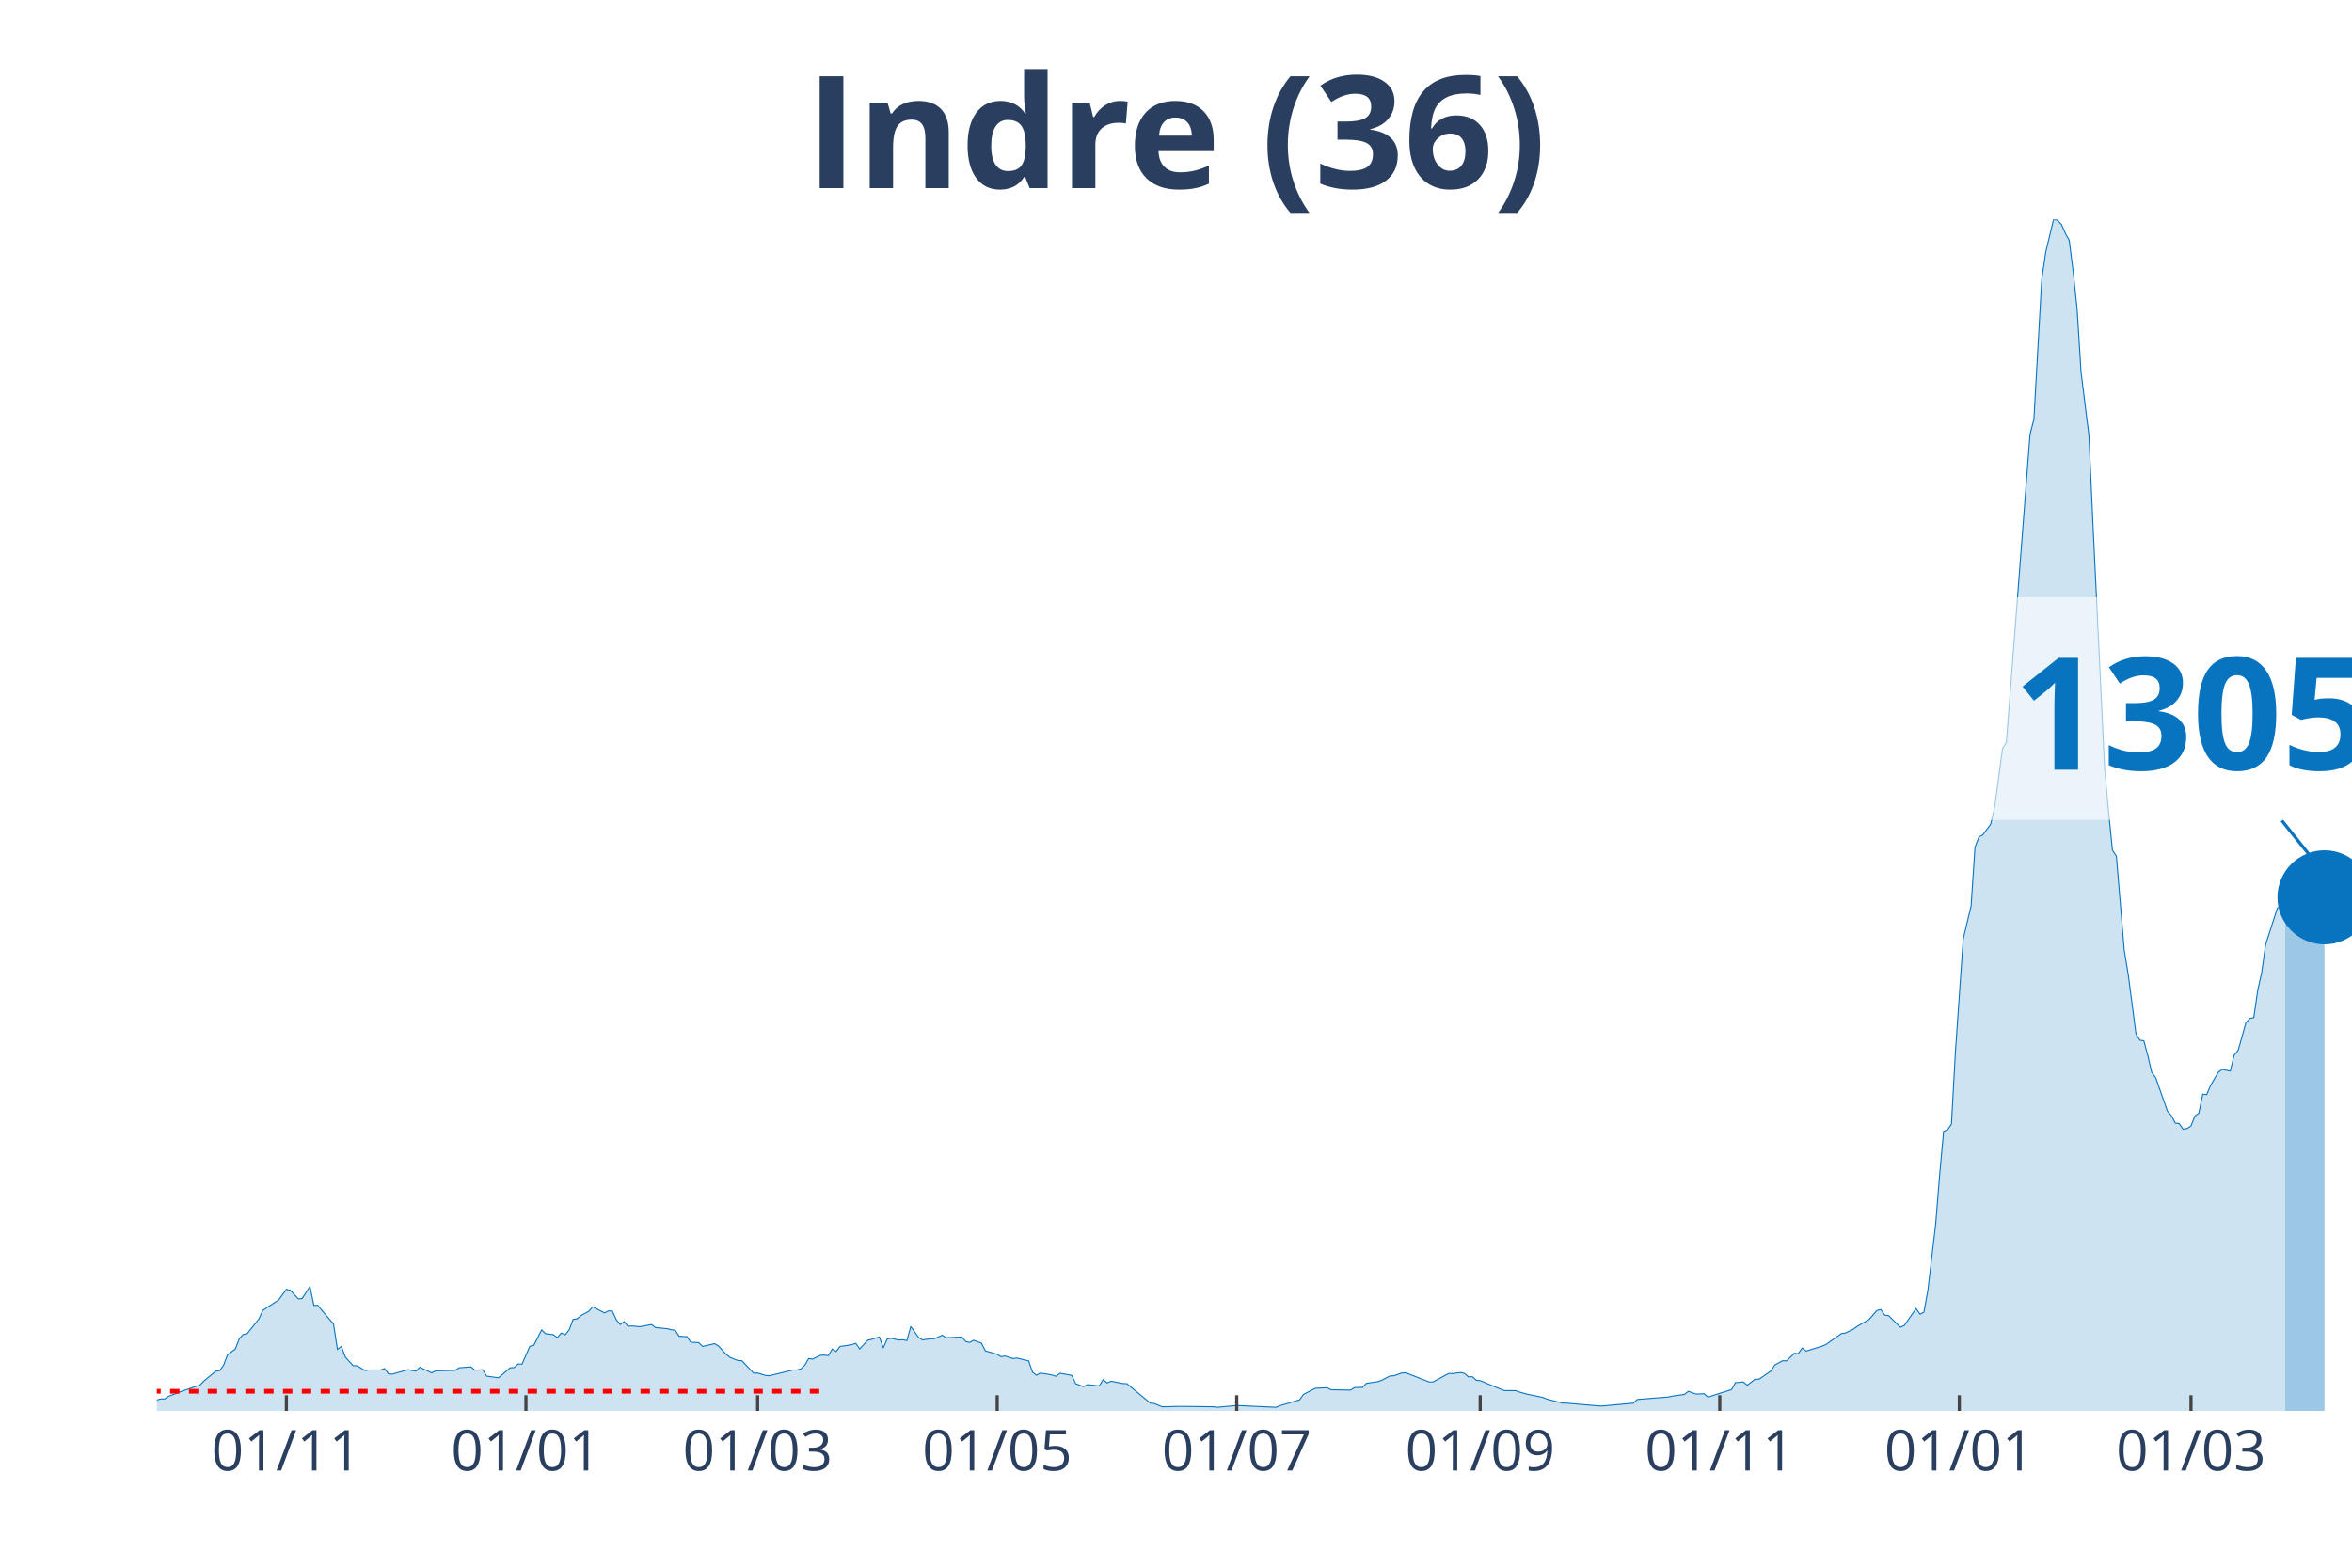
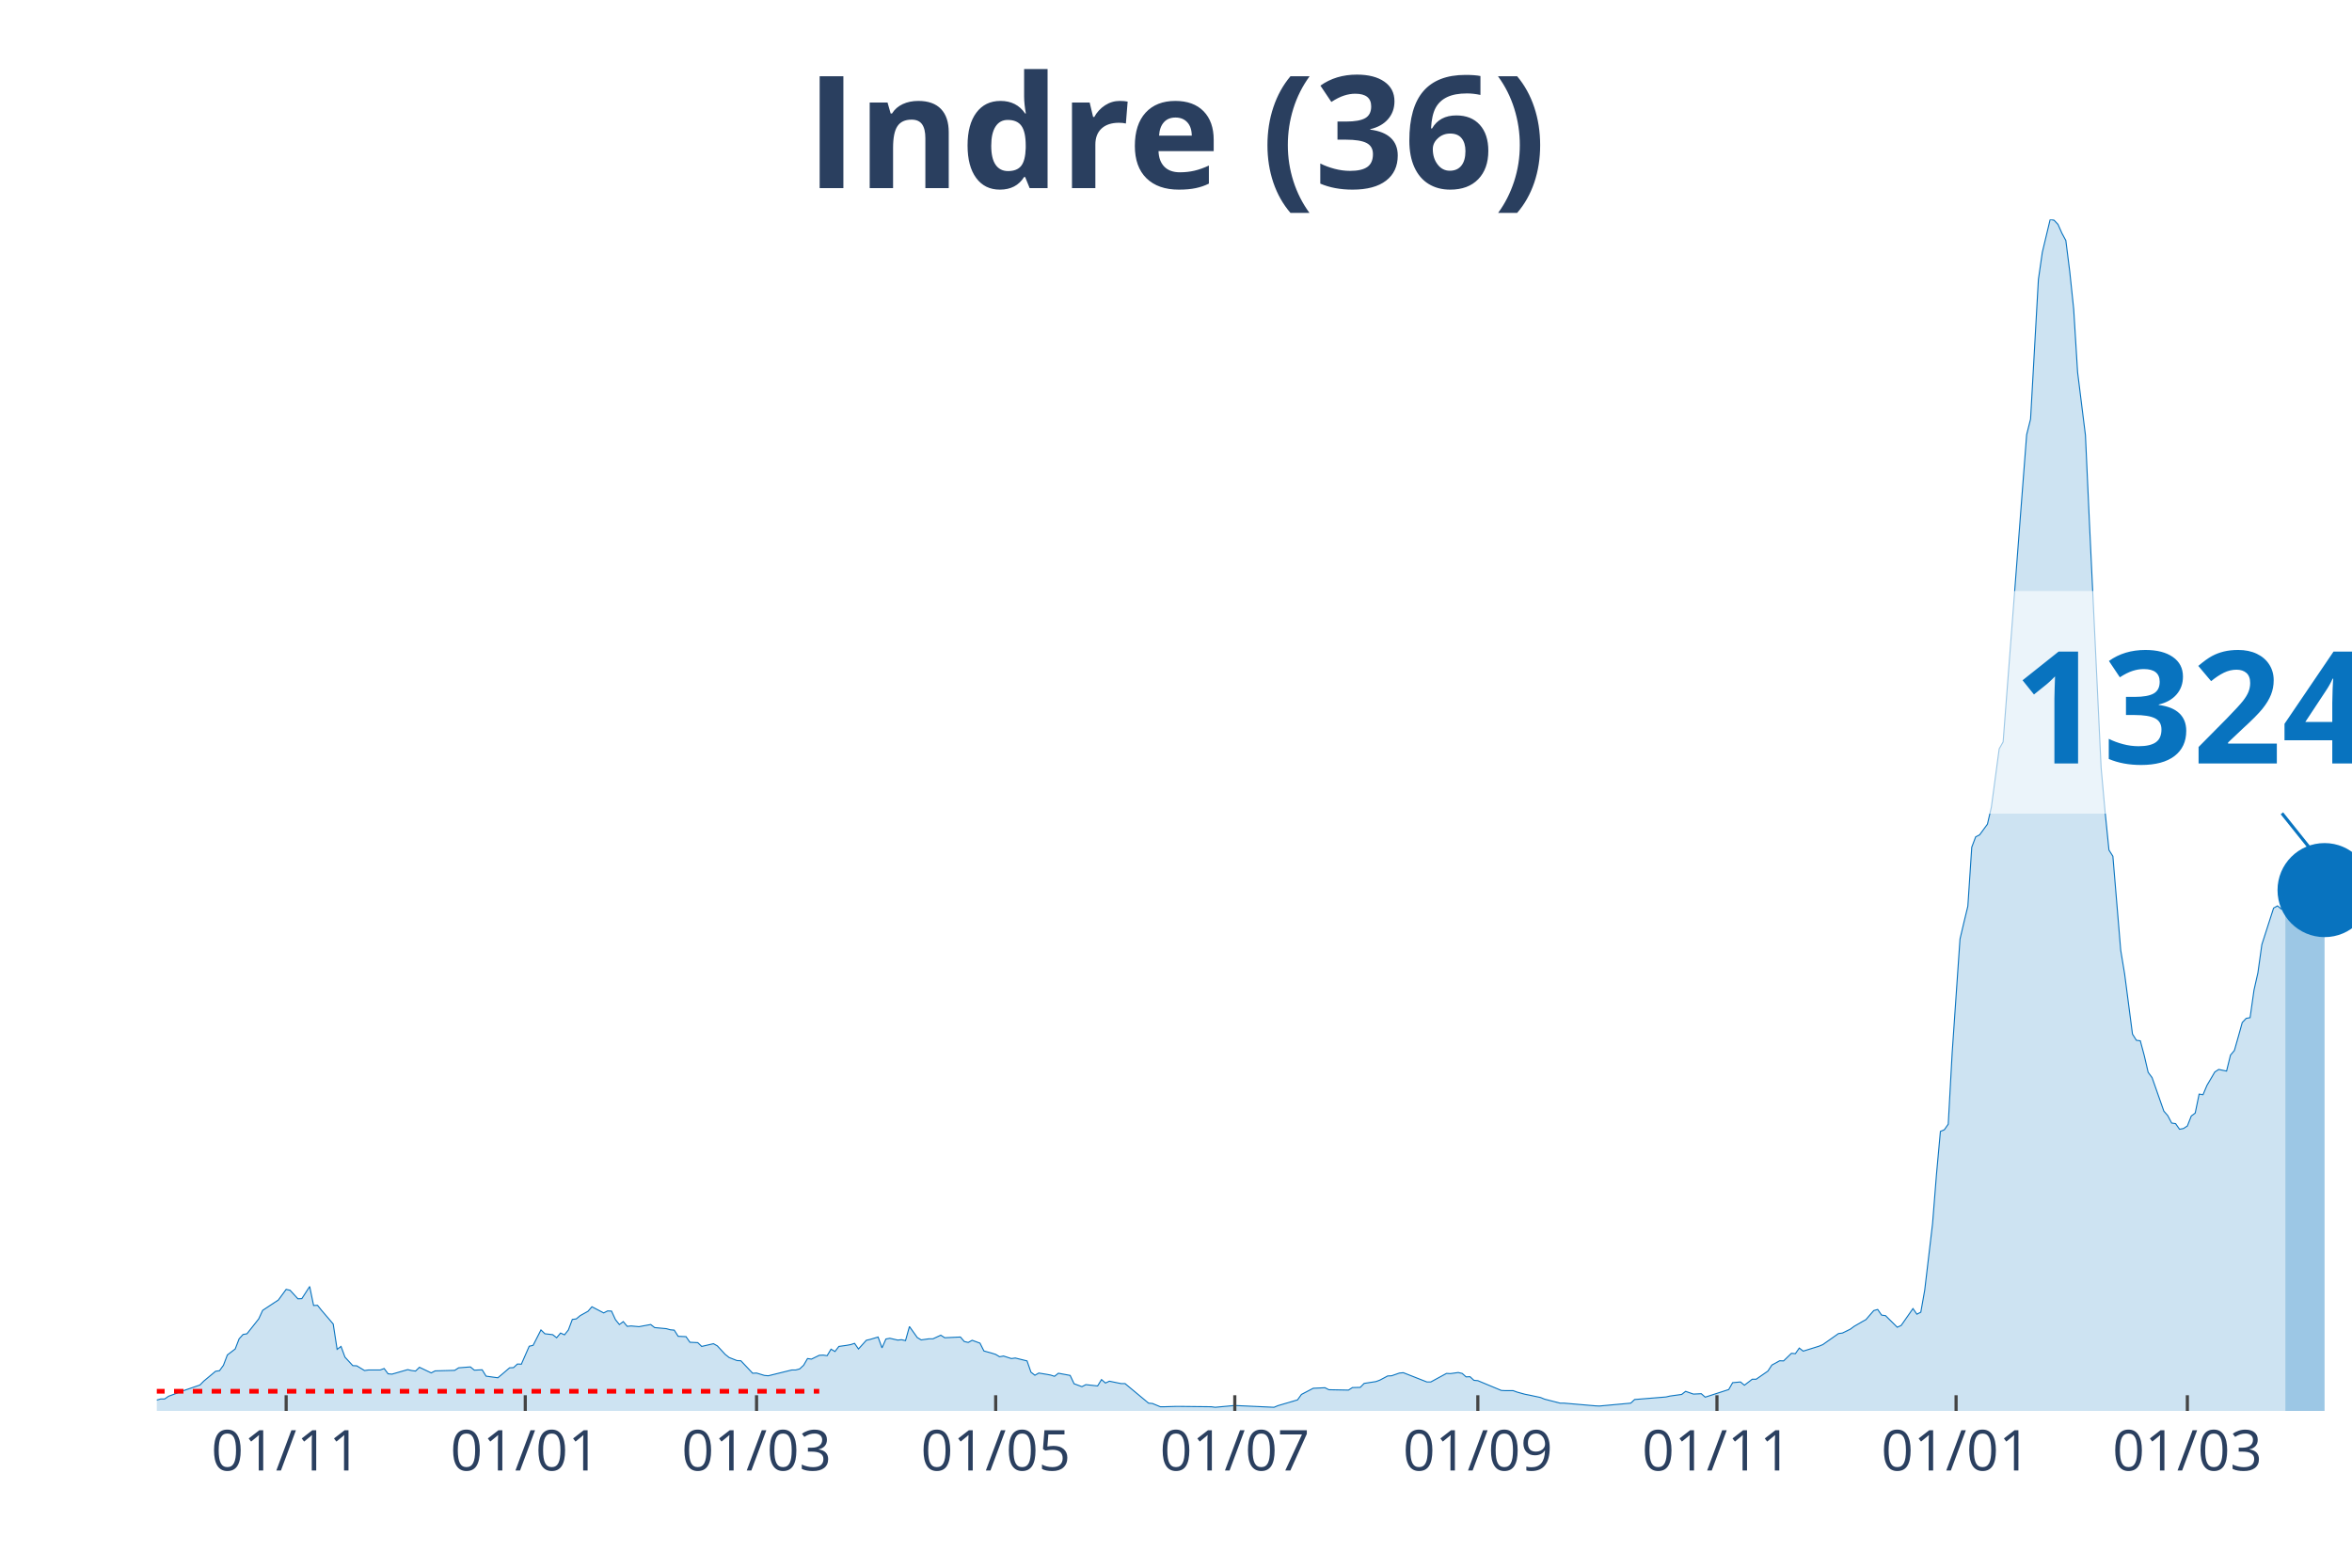
<svg xmlns="http://www.w3.org/2000/svg" class="main-svg" width="1125" height="750" style="" viewBox="0 0 750 500">
  <rect x="0" y="0" width="750" height="500" style="fill: rgb(0, 0, 0); fill-opacity: 0;" />
-   <defs id="defs-1eba60">
+   <defs id="defs-bc631a">
    <g class="clips">
-       <clipPath id="clip1eba60xyplot" class="plotclip">
+       <clipPath id="clipbc631axyplot" class="plotclip">
        <rect width="700" height="380" />
      </clipPath>
-       <clipPath class="axesclip" id="clip1eba60x">
+       <clipPath class="axesclip" id="clipbc631ax">
        <rect x="50" y="0" width="700" height="500" />
      </clipPath>
-       <clipPath class="axesclip" id="clip1eba60y">
+       <clipPath class="axesclip" id="clipbc631ay">
        <rect x="0" y="70" width="750" height="380" />
      </clipPath>
-       <clipPath class="axesclip" id="clip1eba60xy">
+       <clipPath class="axesclip" id="clipbc631axy">
        <rect x="50" y="70" width="700" height="380" />
      </clipPath>
    </g>
    <g class="gradients" />
  </defs>
  <g class="bglayer">
    <rect class="bg" x="50" y="70" width="700" height="380" style="fill: rgb(0, 0, 0); fill-opacity: 0; stroke-width: 0;" />
  </g>
  <g class="layer-below">
    <g class="imagelayer" />
    <g class="shapelayer" />
  </g>
  <g class="cartesianlayer">
    <g class="subplot xy">
      <g class="layer-subplot">
        <g class="shapelayer" />
        <g class="imagelayer" />
      </g>
      <g class="gridlayer">
        <g class="x">
-           <path class="xgrid crisp" transform="translate(91.32,0)" d="M0,70v380" style="stroke: rgb(255, 255, 255); stroke-opacity: 1; stroke-width: 1px;" />
-           <path class="xgrid crisp" transform="translate(167.71,0)" d="M0,70v380" style="stroke: rgb(255, 255, 255); stroke-opacity: 1; stroke-width: 1px;" />
-           <path class="xgrid crisp" transform="translate(241.59,0)" d="M0,70v380" style="stroke: rgb(255, 255, 255); stroke-opacity: 1; stroke-width: 1px;" />
-           <path class="xgrid crisp" transform="translate(317.98,0)" d="M0,70v380" style="stroke: rgb(255, 255, 255); stroke-opacity: 1; stroke-width: 1px;" />
-           <path class="xgrid crisp" transform="translate(394.36,0)" d="M0,70v380" style="stroke: rgb(255, 255, 255); stroke-opacity: 1; stroke-width: 1px;" />
-           <path class="xgrid crisp" transform="translate(472,0)" d="M0,70v380" style="stroke: rgb(255, 255, 255); stroke-opacity: 1; stroke-width: 1px;" />
-           <path class="xgrid crisp" transform="translate(548.39,0)" d="M0,70v380" style="stroke: rgb(255, 255, 255); stroke-opacity: 1; stroke-width: 1px;" />
-           <path class="xgrid crisp" transform="translate(624.78,0)" d="M0,70v380" style="stroke: rgb(255, 255, 255); stroke-opacity: 1; stroke-width: 1px;" />
-           <path class="xgrid crisp" transform="translate(698.66,0)" d="M0,70v380" style="stroke: rgb(255, 255, 255); stroke-opacity: 1; stroke-width: 1px;" />
+           <path class="xgrid crisp" transform="translate(91.25,0)" d="M0,70v380" style="stroke: rgb(255, 255, 255); stroke-opacity: 1; stroke-width: 1px;" />
+           <path class="xgrid crisp" transform="translate(167.5,0)" d="M0,70v380" style="stroke: rgb(255, 255, 255); stroke-opacity: 1; stroke-width: 1px;" />
+           <path class="xgrid crisp" transform="translate(241.25,0)" d="M0,70v380" style="stroke: rgb(255, 255, 255); stroke-opacity: 1; stroke-width: 1px;" />
+           <path class="xgrid crisp" transform="translate(317.5,0)" d="M0,70v380" style="stroke: rgb(255, 255, 255); stroke-opacity: 1; stroke-width: 1px;" />
+           <path class="xgrid crisp" transform="translate(393.75,0)" d="M0,70v380" style="stroke: rgb(255, 255, 255); stroke-opacity: 1; stroke-width: 1px;" />
+           <path class="xgrid crisp" transform="translate(471.25,0)" d="M0,70v380" style="stroke: rgb(255, 255, 255); stroke-opacity: 1; stroke-width: 1px;" />
+           <path class="xgrid crisp" transform="translate(547.5,0)" d="M0,70v380" style="stroke: rgb(255, 255, 255); stroke-opacity: 1; stroke-width: 1px;" />
+           <path class="xgrid crisp" transform="translate(623.75,0)" d="M0,70v380" style="stroke: rgb(255, 255, 255); stroke-opacity: 1; stroke-width: 1px;" />
+           <path class="xgrid crisp" transform="translate(697.5,0)" d="M0,70v380" style="stroke: rgb(255, 255, 255); stroke-opacity: 1; stroke-width: 1px;" />
        </g>
        <g class="y" />
      </g>
      <g class="zerolinelayer" />
      <path class="xlines-below" />
      <path class="ylines-below" />
      <g class="overlines-below" />
      <g class="xaxislayer-below" />
      <g class="yaxislayer-below" />
      <g class="overaxes-below" />
-       <g class="plot" transform="translate(50, 70)" clip-path="url('#clip1eba60xyplot')">
+       <g class="plot" transform="translate(50, 70)" clip-path="url('#clipbc631axyplot')">
        <g class="scatterlayer mlayer">
-           <g class="trace scatter trace8d35d1" style="stroke-miterlimit: 2;">
+           <g class="trace scatter trace8ea0b1" style="stroke-miterlimit: 2;">
            <g class="fills">
              <g>
-                 <path class="js-fill" d="M678.71,380L-170.3,380L-170.3,379.36L-123.97,379.77L-122.72,379.71L-85.15,379.94L-83.9,379.77L-51.34,379.42L-50.09,379.42L-41.32,376.71L-40.07,376.82L-33.81,377.92L-32.56,377.92L-26.3,377.86L-25.04,377.69L-20.04,376.3L-18.78,375.55L-16.28,375.09L-15.03,375.2L-13.77,374.68L-12.52,375.67L-3.76,376.65L-2.5,376.53L0,376.53L1.25,376.19L2.5,376.19L3.76,375.32L6.26,374.4L7.51,373.88L13.77,371.74L15.03,370.47L18.78,367.35L20.04,367.17L21.29,365.44L22.54,362.15L25.04,360.24L26.3,357L27.55,355.62L28.8,355.39L32.56,350.65L33.81,347.93L37.57,345.45L38.82,344.64L41.32,341.23L42.58,341.52L45.08,344.24L46.33,344.18L48.84,340.31L50.09,346.37L51.34,346.32L52.59,347.88L56.35,352.27L57.6,360.36L58.86,359.43L60.11,362.84L62.61,365.56L63.86,365.61L66.37,367.12L67.62,366.94L71.38,366.94L72.63,366.48L73.88,368.16L75.13,368.27L80.14,366.83L81.4,367.12L82.65,367.29L83.9,366.08L87.66,367.87L88.91,367.23L95.17,367.06L96.42,366.25L100.18,365.96L101.43,367L103.94,366.88L105.19,368.91L108.94,369.43L110.2,368.39L112.7,366.25L113.95,366.19L115.21,365.04L116.46,365.09L118.96,359.37L120.21,359.08L122.72,354.17L123.97,355.39L126.48,355.68L127.73,356.66L128.98,355.16L130.23,355.73L131.48,354.17L132.74,350.82L133.99,350.65L135.24,349.61L137.75,348.22L139,346.78L142.75,348.74L144.01,348.11L145.26,348.16L146.51,350.88L147.76,352.44L149.02,351.52L150.27,353.02L151.52,352.9L154.03,353.13L155.28,352.9L157.78,352.44L159.03,353.42L162.79,353.77L164.04,354.12L165.3,354.23L166.55,356.2L169.05,356.31L170.3,358.1L172.81,358.22L174.06,359.43L177.82,358.56L179.07,359.26L181.57,361.97L182.83,362.96L185.33,363.94L186.58,364L190.34,367.98L191.59,367.92L194.1,368.68L195.35,368.79L202.86,366.94L204.11,366.94L205.37,366.6L206.62,365.44L207.87,363.3L209.12,363.48L211.63,362.26L212.88,362.2L214.13,362.38L215.38,360.3L216.64,361.05L217.89,359.43L220.39,359.08L221.65,358.85L222.9,358.45L224.15,360.24L226.65,357.47L227.91,357.18L230.41,356.43L231.66,359.89L232.92,357.06L234.17,356.83L236.67,357.41L237.92,357.29L239.18,357.58L240.43,353.08L242.93,356.6L244.19,357.35L246.69,357L247.94,357L250.45,355.85L251.7,356.66L256.71,356.43L257.96,357.87L259.21,358.16L260.47,357.47L262.97,358.39L264.22,360.88L266.73,361.57L267.98,361.97L269.23,362.72L270.48,362.49L272.99,363.3L274.24,363.13L278,364.05L279.25,367.64L280.5,368.62L281.75,367.92L284.26,368.33L285.51,368.56L286.76,368.96L288.01,367.98L291.77,368.68L293.02,371.33L295.53,372.26L296.78,371.62L300.54,372.03L301.79,370L303.04,371.1L304.29,370.52L308.05,371.28L309.3,371.28L316.82,377.52L318.07,377.63L320.57,378.67L321.82,378.67L325.58,378.56L326.83,378.56L336.85,378.67L338.1,378.84L343.11,378.38L344.36,378.27L356.89,378.84L358.14,378.32L364.4,376.48L365.65,374.74L369.41,372.78L370.66,372.72L373.17,372.6L374.42,373.24L380.68,373.36L381.93,372.55L384.44,372.49L385.69,371.22L389.45,370.64L390.7,370.18L393.2,368.85L394.45,368.79L396.96,367.92L398.21,367.81L405.72,370.76L406.98,370.76L411.99,368.04L413.24,368.1L415.74,367.75L416.99,368.04L418.25,369.14L419.5,369.08L420.75,370.24L422,370.35L429.52,373.47L430.77,373.53L433.27,373.53L434.53,373.99L437.03,374.68L438.28,374.92L442.04,375.72L443.29,376.24L448.3,377.52L449.55,377.52L459.57,378.38L460.82,378.44L470.84,377.52L472.09,376.36L482.11,375.55L483.36,375.26L487.12,374.74L488.37,373.76L490.88,374.63L492.13,374.57L493.38,374.51L494.63,375.61L502.15,373.18L503.4,370.99L505.9,370.76L507.16,371.8L509.66,369.89L510.91,369.89L514.67,367.29L515.92,365.38L518.43,364L519.68,364.05L522.18,361.63L523.43,361.74L524.69,359.95L525.94,360.93L530.95,359.37L532.2,358.85L537.21,355.33L538.46,355.16L540.97,353.94L542.22,353.02L544.72,351.57L545.97,350.88L548.48,347.99L549.73,347.64L550.98,349.44L552.24,349.61L555.99,353.31L557.25,352.73L561,347.36L562.25,349.15L563.51,348.51L564.76,341.46L567.26,320.26L568.52,304.54L569.77,290.85L571.02,290.33L572.27,288.54L573.52,265.83L576.03,229.49L577.28,224.18L578.53,219.03L579.79,200.2L581.04,196.9L582.29,196.27L584.79,192.86L586.05,187.43L588.55,168.82L589.8,166.63L597.32,68.64L598.57,63.67L601.07,19.12L602.33,10.46L604.83,0L606.08,0.23L607.33,1.56L608.59,4.39L609.84,6.7L611.09,16.64L612.34,28.54L613.6,48.71L616.1,68.81L617.35,96.14L621.11,174.89L622.36,188.7L623.61,201.12L624.87,203.09L627.37,233.07L628.62,240.64L631.13,259.82L632.38,261.79L633.63,261.96L634.88,266.64L636.14,272.01L637.39,273.69L641.14,284.38L642.4,285.82L643.65,288.19L644.9,288.37L646.15,290.16L647.41,289.93L648.66,289.12L649.91,285.94L651.16,285.01L652.42,278.95L653.67,279.12L654.92,276.17L657.42,271.9L658.68,271.09L661.18,271.61L662.43,266.53L663.69,265.02L664.94,260.63L666.19,256.13L667.44,254.8L668.69,254.57L669.95,245.78L671.2,240.24L672.45,231.28L676.21,219.61L677.46,218.92L678.71,219.96" style="fill: rgb(8, 115, 191); fill-opacity: 0.2; stroke-width: 0;" />
+                 <path class="js-fill" d="M678.75,380L-170,380L-170,379.36L-123.75,379.77L-122.5,379.71L-85,379.94L-83.75,379.77L-51.25,379.42L-50,379.42L-41.25,376.71L-40,376.82L-33.75,377.92L-32.5,377.92L-26.25,377.86L-25,377.69L-20,376.3L-18.75,375.55L-16.25,375.09L-15,375.2L-13.75,374.68L-12.5,375.67L-3.75,376.65L-2.5,376.53L0,376.53L1.25,376.19L2.5,376.19L3.75,375.32L6.25,374.4L7.5,373.88L13.75,371.74L15,370.47L18.75,367.35L20,367.17L21.25,365.44L22.5,362.15L25,360.24L26.25,357L27.5,355.62L28.75,355.39L32.5,350.65L33.75,347.93L37.5,345.45L38.75,344.64L41.25,341.23L42.5,341.52L45,344.24L46.25,344.18L48.75,340.31L50,346.37L51.25,346.32L52.5,347.88L56.25,352.27L57.5,360.36L58.75,359.43L60,362.84L62.5,365.56L63.75,365.61L66.25,367.12L67.5,366.94L71.25,366.94L72.5,366.48L73.75,368.16L75,368.27L80,366.83L81.25,367.12L82.5,367.29L83.75,366.08L87.5,367.87L88.75,367.23L95,367.06L96.25,366.25L100,365.96L101.25,367L103.75,366.88L105,368.91L108.75,369.43L110,368.39L112.5,366.25L113.75,366.19L115,365.04L116.25,365.09L118.75,359.37L120,359.08L122.5,354.17L123.75,355.39L126.25,355.68L127.5,356.66L128.75,355.16L130,355.73L131.25,354.17L132.5,350.82L133.75,350.65L135,349.61L137.5,348.22L138.75,346.78L142.5,348.74L143.75,348.11L145,348.16L146.25,350.88L147.5,352.44L148.75,351.52L150,353.02L151.25,352.9L153.75,353.13L155,352.9L157.5,352.44L158.75,353.42L162.5,353.77L163.75,354.12L165,354.23L166.25,356.2L168.75,356.31L170,358.1L172.5,358.22L173.75,359.43L177.5,358.56L178.75,359.26L181.25,361.97L182.5,362.96L185,363.94L186.25,364L190,367.98L191.25,367.92L193.75,368.68L195,368.79L202.5,366.94L203.75,366.94L205,366.6L206.25,365.44L207.5,363.3L208.75,363.48L211.25,362.26L212.5,362.2L213.75,362.38L215,360.3L216.25,361.05L217.5,359.43L220,359.08L221.25,358.85L222.5,358.45L223.75,360.24L226.25,357.47L227.5,357.18L230,356.43L231.25,359.89L232.5,357.06L233.75,356.83L236.25,357.41L237.5,357.29L238.75,357.58L240,353.08L242.5,356.6L243.75,357.35L246.25,357L247.5,357L250,355.85L251.25,356.66L256.25,356.43L257.5,357.87L258.75,358.16L260,357.47L262.5,358.39L263.75,360.88L266.25,361.57L267.5,361.97L268.75,362.72L270,362.49L272.5,363.3L273.75,363.13L277.5,364.05L278.75,367.64L280,368.62L281.25,367.92L283.75,368.33L285,368.56L286.25,368.96L287.5,367.98L291.25,368.68L292.5,371.33L295,372.26L296.25,371.62L300,372.03L301.25,370L302.5,371.1L303.75,370.52L307.5,371.28L308.75,371.28L316.25,377.52L317.5,377.63L320,378.67L321.25,378.67L325,378.56L326.25,378.56L336.25,378.67L337.5,378.84L342.5,378.38L343.75,378.27L356.25,378.84L357.5,378.32L363.75,376.48L365,374.74L368.75,372.78L370,372.72L372.5,372.6L373.75,373.24L380,373.36L381.25,372.55L383.75,372.49L385,371.22L388.75,370.64L390,370.18L392.5,368.85L393.75,368.79L396.25,367.92L397.5,367.81L405,370.76L406.25,370.76L411.25,368.04L412.5,368.1L415,367.75L416.25,368.04L417.5,369.14L418.75,369.08L420,370.24L421.25,370.35L428.75,373.47L430,373.53L432.5,373.53L433.75,373.99L436.25,374.68L437.5,374.92L441.25,375.72L442.5,376.24L447.5,377.52L448.75,377.52L458.75,378.38L460,378.44L470,377.52L471.25,376.36L481.25,375.55L482.5,375.26L486.25,374.74L487.5,373.76L490,374.63L491.25,374.57L492.5,374.51L493.75,375.61L501.25,373.18L502.5,370.99L505,370.76L506.25,371.8L508.75,369.89L510,369.89L513.75,367.29L515,365.38L517.5,364L518.75,364.05L521.25,361.63L522.5,361.74L523.75,359.95L525,360.93L530,359.37L531.25,358.85L536.25,355.33L537.5,355.16L540,353.94L541.25,353.02L543.75,351.57L545,350.88L547.5,347.99L548.75,347.64L550,349.44L551.25,349.61L555,353.31L556.25,352.73L560,347.36L561.25,349.15L562.5,348.51L563.75,341.46L566.25,320.26L567.5,304.54L568.75,290.85L570,290.33L571.25,288.54L572.5,265.83L575,229.49L576.25,224.18L577.5,219.03L578.75,200.2L580,196.9L581.25,196.27L583.75,192.86L585,187.43L587.5,168.82L588.75,166.63L596.25,68.64L597.5,63.67L600,19.12L601.25,10.46L603.75,0L605,0.23L606.25,1.56L607.5,4.39L608.75,6.7L610,16.64L611.25,28.54L612.5,48.71L615,68.81L616.25,96.14L620,174.89L621.25,188.7L622.5,201.12L623.75,203.09L626.25,233.07L627.5,240.64L630,259.82L631.25,261.79L632.5,261.96L633.75,266.64L635,272.01L636.25,273.69L640,284.38L641.25,285.82L642.5,288.19L643.75,288.37L645,290.16L646.25,289.93L647.5,289.12L648.75,285.94L650,285.01L651.25,278.95L652.5,279.12L653.75,276.17L656.25,271.9L657.5,271.09L660,271.61L661.25,266.53L662.5,265.02L663.75,260.63L665,256.13L666.25,254.8L667.5,254.57L668.75,245.78L670,240.24L671.25,231.28L675,219.61L676.25,218.92L677.5,219.96L678.75,215.22" style="fill: rgb(8, 115, 191); fill-opacity: 0.2; stroke-width: 0;" />
              </g>
            </g>
            <g class="errorbars" />
            <g class="lines">
-               <path class="js-line" d="M-170.3,379.36L-123.97,379.77L-122.72,379.71L-85.15,379.94L-83.9,379.77L-51.34,379.42L-50.09,379.42L-41.32,376.71L-40.07,376.82L-33.81,377.92L-32.56,377.92L-26.3,377.86L-25.04,377.69L-20.04,376.3L-18.78,375.55L-16.28,375.09L-15.03,375.2L-13.77,374.68L-12.52,375.67L-3.76,376.65L-2.5,376.53L0,376.53L1.25,376.19L2.5,376.19L3.76,375.32L6.26,374.4L7.51,373.88L13.77,371.74L15.03,370.47L18.78,367.35L20.04,367.17L21.29,365.44L22.54,362.15L25.04,360.24L26.3,357L27.55,355.62L28.8,355.39L32.56,350.65L33.81,347.93L37.57,345.45L38.82,344.64L41.32,341.23L42.58,341.52L45.08,344.24L46.33,344.18L48.84,340.31L50.09,346.37L51.34,346.32L52.59,347.88L56.35,352.27L57.6,360.36L58.86,359.43L60.11,362.84L62.61,365.56L63.86,365.61L66.37,367.12L67.62,366.94L71.38,366.94L72.63,366.48L73.88,368.16L75.13,368.27L80.14,366.83L81.4,367.12L82.65,367.29L83.9,366.08L87.66,367.87L88.91,367.23L95.17,367.06L96.42,366.25L100.18,365.96L101.43,367L103.94,366.88L105.19,368.91L108.94,369.43L110.2,368.39L112.7,366.25L113.95,366.19L115.21,365.04L116.46,365.09L118.96,359.37L120.21,359.08L122.72,354.17L123.97,355.39L126.48,355.68L127.73,356.66L128.98,355.16L130.23,355.73L131.48,354.17L132.74,350.82L133.99,350.65L135.24,349.61L137.75,348.22L139,346.78L142.75,348.74L144.01,348.11L145.26,348.16L146.51,350.88L147.76,352.44L149.02,351.52L150.27,353.02L151.52,352.9L154.03,353.13L155.28,352.9L157.78,352.44L159.03,353.42L162.79,353.77L164.04,354.12L165.3,354.23L166.55,356.2L169.05,356.31L170.3,358.1L172.81,358.22L174.06,359.43L177.82,358.56L179.07,359.26L181.57,361.97L182.83,362.96L185.33,363.94L186.58,364L190.34,367.98L191.59,367.92L194.1,368.68L195.35,368.79L202.86,366.94L204.11,366.94L205.37,366.6L206.62,365.44L207.87,363.3L209.12,363.48L211.63,362.26L212.88,362.2L214.13,362.38L215.38,360.3L216.64,361.05L217.89,359.43L220.39,359.08L221.65,358.85L222.9,358.45L224.15,360.24L226.65,357.47L227.91,357.18L230.41,356.43L231.66,359.89L232.92,357.06L234.17,356.83L236.67,357.41L237.92,357.29L239.18,357.58L240.43,353.08L242.93,356.6L244.19,357.35L246.69,357L247.94,357L250.45,355.85L251.7,356.66L256.71,356.43L257.96,357.87L259.21,358.16L260.47,357.47L262.97,358.39L264.22,360.88L266.73,361.57L267.98,361.97L269.23,362.72L270.48,362.49L272.99,363.3L274.24,363.13L278,364.05L279.25,367.64L280.5,368.62L281.75,367.92L284.26,368.33L285.51,368.56L286.76,368.96L288.01,367.98L291.77,368.68L293.02,371.33L295.53,372.26L296.78,371.62L300.54,372.03L301.79,370L303.04,371.1L304.29,370.52L308.05,371.28L309.3,371.28L316.82,377.52L318.07,377.63L320.57,378.67L321.82,378.67L325.58,378.56L326.83,378.56L336.85,378.67L338.1,378.84L343.11,378.38L344.36,378.27L356.89,378.84L358.14,378.32L364.4,376.48L365.65,374.74L369.41,372.78L370.66,372.72L373.17,372.6L374.42,373.24L380.68,373.36L381.93,372.55L384.44,372.49L385.69,371.22L389.45,370.64L390.7,370.18L393.2,368.85L394.45,368.79L396.96,367.92L398.21,367.81L405.72,370.76L406.98,370.76L411.99,368.04L413.24,368.1L415.74,367.75L416.99,368.04L418.25,369.14L419.5,369.08L420.75,370.24L422,370.35L429.52,373.47L430.77,373.53L433.27,373.53L434.53,373.99L437.03,374.68L438.28,374.92L442.04,375.72L443.29,376.24L448.3,377.52L449.55,377.52L459.57,378.38L460.82,378.44L470.84,377.52L472.09,376.36L482.11,375.55L483.36,375.26L487.12,374.74L488.37,373.76L490.88,374.63L492.13,374.57L493.38,374.51L494.63,375.61L502.15,373.18L503.4,370.99L505.9,370.76L507.16,371.8L509.66,369.89L510.91,369.89L514.67,367.29L515.92,365.38L518.43,364L519.68,364.05L522.18,361.63L523.43,361.74L524.69,359.95L525.94,360.93L530.95,359.37L532.2,358.85L537.21,355.33L538.46,355.16L540.97,353.94L542.22,353.02L544.72,351.57L545.97,350.88L548.48,347.99L549.73,347.64L550.98,349.44L552.24,349.61L555.99,353.31L557.25,352.73L561,347.36L562.25,349.15L563.51,348.51L564.76,341.46L567.26,320.26L568.52,304.54L569.77,290.85L571.02,290.33L572.27,288.54L573.52,265.83L576.03,229.49L577.28,224.18L578.53,219.03L579.79,200.2L581.04,196.9L582.29,196.27L584.79,192.86L586.05,187.43L588.55,168.82L589.8,166.63L597.32,68.64L598.57,63.67L601.07,19.12L602.33,10.46L604.83,0L606.08,0.23L607.33,1.56L608.59,4.39L609.84,6.7L611.09,16.64L612.34,28.54L613.6,48.71L616.1,68.81L617.35,96.14L621.11,174.89L622.36,188.7L623.61,201.12L624.87,203.09L627.37,233.07L628.62,240.64L631.13,259.82L632.38,261.79L633.63,261.96L634.88,266.64L636.14,272.01L637.39,273.69L641.14,284.38L642.4,285.82L643.65,288.19L644.9,288.37L646.15,290.16L647.41,289.93L648.66,289.12L649.91,285.94L651.16,285.01L652.42,278.95L653.67,279.12L654.92,276.17L657.42,271.9L658.68,271.09L661.18,271.61L662.43,266.53L663.69,265.02L664.94,260.63L666.19,256.13L667.44,254.8L668.69,254.57L669.95,245.78L671.2,240.24L672.45,231.28L676.21,219.61L677.46,218.92L678.71,219.96" style="vector-effect: non-scaling-stroke; fill: none; stroke: rgb(8, 115, 191); stroke-opacity: 1; stroke-width: 0.5px; opacity: 1;" />
+               <path class="js-line" d="M-170,379.36L-123.75,379.77L-122.5,379.71L-85,379.94L-83.75,379.77L-51.25,379.42L-50,379.42L-41.25,376.71L-40,376.82L-33.75,377.92L-32.5,377.92L-26.25,377.86L-25,377.69L-20,376.3L-18.75,375.55L-16.25,375.09L-15,375.2L-13.75,374.68L-12.5,375.67L-3.75,376.65L-2.5,376.53L0,376.53L1.25,376.19L2.5,376.19L3.75,375.32L6.25,374.4L7.5,373.88L13.75,371.74L15,370.47L18.75,367.35L20,367.17L21.25,365.44L22.5,362.15L25,360.24L26.25,357L27.5,355.62L28.75,355.39L32.5,350.65L33.75,347.93L37.5,345.45L38.75,344.64L41.25,341.23L42.5,341.52L45,344.24L46.25,344.18L48.75,340.31L50,346.37L51.25,346.32L52.5,347.88L56.25,352.27L57.5,360.36L58.75,359.43L60,362.84L62.5,365.56L63.75,365.61L66.25,367.12L67.5,366.94L71.25,366.94L72.5,366.48L73.75,368.16L75,368.27L80,366.83L81.25,367.12L82.5,367.29L83.75,366.08L87.5,367.87L88.75,367.23L95,367.06L96.25,366.25L100,365.96L101.25,367L103.75,366.88L105,368.91L108.75,369.43L110,368.39L112.5,366.25L113.75,366.19L115,365.04L116.25,365.09L118.75,359.37L120,359.08L122.5,354.17L123.75,355.39L126.25,355.68L127.5,356.66L128.75,355.16L130,355.73L131.25,354.17L132.5,350.82L133.75,350.65L135,349.61L137.5,348.22L138.75,346.78L142.5,348.74L143.75,348.11L145,348.16L146.25,350.88L147.5,352.44L148.75,351.52L150,353.02L151.25,352.9L153.75,353.13L155,352.9L157.5,352.44L158.75,353.42L162.5,353.77L163.75,354.12L165,354.23L166.25,356.2L168.75,356.31L170,358.1L172.5,358.22L173.75,359.43L177.5,358.56L178.75,359.26L181.25,361.97L182.5,362.96L185,363.94L186.25,364L190,367.98L191.25,367.92L193.75,368.68L195,368.79L202.5,366.94L203.75,366.94L205,366.6L206.25,365.44L207.5,363.3L208.75,363.48L211.25,362.26L212.5,362.2L213.75,362.38L215,360.3L216.25,361.05L217.5,359.43L220,359.08L221.25,358.85L222.5,358.45L223.75,360.24L226.25,357.47L227.5,357.18L230,356.43L231.25,359.89L232.5,357.06L233.75,356.83L236.25,357.41L237.5,357.29L238.75,357.58L240,353.08L242.5,356.6L243.75,357.35L246.25,357L247.5,357L250,355.85L251.25,356.66L256.25,356.43L257.5,357.87L258.75,358.16L260,357.47L262.5,358.39L263.75,360.88L266.25,361.57L267.5,361.97L268.75,362.72L270,362.49L272.5,363.3L273.75,363.13L277.5,364.05L278.75,367.64L280,368.62L281.25,367.92L283.75,368.33L285,368.56L286.25,368.96L287.5,367.98L291.25,368.68L292.5,371.33L295,372.26L296.25,371.62L300,372.03L301.25,370L302.5,371.1L303.75,370.52L307.5,371.28L308.75,371.28L316.25,377.52L317.5,377.63L320,378.67L321.25,378.67L325,378.56L326.25,378.56L336.25,378.67L337.5,378.84L342.5,378.38L343.75,378.27L356.25,378.84L357.5,378.32L363.75,376.48L365,374.74L368.75,372.78L370,372.72L372.5,372.6L373.75,373.24L380,373.36L381.25,372.55L383.75,372.49L385,371.22L388.75,370.64L390,370.18L392.5,368.85L393.75,368.79L396.25,367.92L397.5,367.81L405,370.76L406.25,370.76L411.25,368.04L412.5,368.1L415,367.75L416.25,368.04L417.5,369.14L418.75,369.08L420,370.24L421.25,370.35L428.75,373.47L430,373.53L432.5,373.53L433.75,373.99L436.25,374.68L437.5,374.92L441.25,375.72L442.5,376.24L447.5,377.52L448.75,377.52L458.75,378.38L460,378.44L470,377.52L471.25,376.36L481.25,375.55L482.5,375.26L486.25,374.74L487.5,373.76L490,374.63L491.25,374.57L492.5,374.51L493.75,375.61L501.25,373.18L502.5,370.99L505,370.76L506.25,371.8L508.75,369.89L510,369.89L513.75,367.29L515,365.38L517.5,364L518.75,364.05L521.25,361.63L522.5,361.74L523.75,359.95L525,360.93L530,359.37L531.25,358.85L536.25,355.33L537.5,355.16L540,353.94L541.25,353.02L543.75,351.57L545,350.88L547.5,347.99L548.75,347.64L550,349.44L551.25,349.61L555,353.31L556.25,352.73L560,347.36L561.25,349.15L562.5,348.51L563.75,341.46L566.25,320.26L567.5,304.54L568.75,290.85L570,290.33L571.25,288.54L572.5,265.83L575,229.49L576.25,224.18L577.5,219.03L578.75,200.2L580,196.9L581.25,196.27L583.75,192.86L585,187.43L587.5,168.82L588.75,166.63L596.25,68.64L597.5,63.67L600,19.12L601.25,10.46L603.75,0L605,0.23L606.25,1.56L607.5,4.39L608.75,6.7L610,16.64L611.25,28.54L612.5,48.71L615,68.81L616.25,96.14L620,174.89L621.25,188.7L622.5,201.12L623.75,203.09L626.25,233.07L627.5,240.64L630,259.82L631.25,261.79L632.5,261.96L633.75,266.64L635,272.01L636.25,273.69L640,284.38L641.25,285.82L642.5,288.19L643.75,288.37L645,290.16L646.25,289.93L647.5,289.12L648.75,285.94L650,285.01L651.25,278.95L652.5,279.12L653.75,276.17L656.25,271.9L657.5,271.09L660,271.61L661.25,266.53L662.5,265.02L663.75,260.63L665,256.13L666.25,254.8L667.5,254.57L668.75,245.78L670,240.24L671.25,231.28L675,219.61L676.25,218.92L677.5,219.96L678.75,215.22" style="vector-effect: non-scaling-stroke; fill: none; stroke: rgb(8, 115, 191); stroke-opacity: 1; stroke-width: 0.5px; opacity: 1;" />
            </g>
            <g class="points" />
            <g class="text" />
          </g>
-           <g class="trace scatter traced80588" style="stroke-miterlimit: 2;">
+           <g class="trace scatter trace497f22" style="stroke-miterlimit: 2;">
            <g class="fills">
              <g>
-                 <path class="js-fill" d="M691.23,380L678.71,380L678.71,219.96L679.96,215.22L681.22,215.1L682.47,209.33L683.72,210.77L684.97,209.27L686.23,209.15L687.48,207.02L688.73,210.66L689.98,211.58L691.23,216.2" style="fill: rgb(8, 115, 191); fill-opacity: 0.4; stroke-width: 0;" />
+                 <path class="js-fill" d="M691.25,380L678.75,380L678.75,215.22L680,215.1L681.25,209.33L682.5,210.77L683.75,209.27L685,209.15L686.25,207.02L687.5,210.66L688.75,211.58L690,216.14L691.25,213.89" style="fill: rgb(8, 115, 191); fill-opacity: 0.4; stroke-width: 0;" />
              </g>
            </g>
            <g class="errorbars" />
            <g class="lines">
-               <path class="js-line" d="M678.71,219.96L679.96,215.22L681.22,215.1L682.47,209.33L683.72,210.77L684.97,209.27L686.23,209.15L687.48,207.02L688.73,210.66L689.98,211.58L691.23,216.2" style="vector-effect: non-scaling-stroke; fill: none; stroke: rgb(8, 115, 191); stroke-opacity: 1; stroke-width: 2px; opacity: 1;" />
+               <path class="js-line" d="M678.75,215.22L680,215.1L681.25,209.33L682.5,210.77L683.75,209.27L685,209.15L686.25,207.02L687.5,210.66L688.75,211.58L690,216.14L691.25,213.89" style="vector-effect: non-scaling-stroke; fill: none; stroke: rgb(8, 115, 191); stroke-opacity: 1; stroke-width: 2px; opacity: 1;" />
            </g>
            <g class="points" />
            <g class="text" />
          </g>
-           <g class="trace scatter trace2aa115" style="stroke-miterlimit: 2; opacity: 1;">
+           <g class="trace scatter tracea7e3a7" style="stroke-miterlimit: 2; opacity: 1;">
            <g class="fills" />
            <g class="errorbars" />
            <g class="lines" />
            <g class="points">
-               <path class="point" transform="translate(691.23,216.2)" d="M15,0A15,15 0 1,1 0,-15A15,15 0 0,1 15,0Z" style="opacity: 1; stroke-width: 0px; fill: rgb(8, 115, 191); fill-opacity: 1;" />
+               <path class="point" transform="translate(691.25,213.89)" d="M15,0A15,15 0 1,1 0,-15A15,15 0 0,1 15,0Z" style="opacity: 1; stroke-width: 0px; fill: rgb(8, 115, 191); fill-opacity: 1;" />
            </g>
            <g class="text" />
          </g>
        </g>
      </g>
      <g class="overplot" />
      <path class="xlines-above crisp" style="fill: none; stroke-width: 1px; stroke: rgb(0, 0, 0); stroke-opacity: 0;" d="" />
      <path class="ylines-above crisp" style="fill: none;" d="M0,0" />
      <g class="overlines-above" />
      <g class="xaxislayer-above">
-         <path class="xtick ticks crisp" d="M0,450v-5" transform="translate(91.32,0)" style="stroke: rgb(68, 68, 68); stroke-opacity: 1; stroke-width: 1px;" />
-         <path class="xtick ticks crisp" d="M0,450v-5" transform="translate(167.71,0)" style="stroke: rgb(68, 68, 68); stroke-opacity: 1; stroke-width: 1px;" />
-         <path class="xtick ticks crisp" d="M0,450v-5" transform="translate(241.59,0)" style="stroke: rgb(68, 68, 68); stroke-opacity: 1; stroke-width: 1px;" />
-         <path class="xtick ticks crisp" d="M0,450v-5" transform="translate(317.98,0)" style="stroke: rgb(68, 68, 68); stroke-opacity: 1; stroke-width: 1px;" />
-         <path class="xtick ticks crisp" d="M0,450v-5" transform="translate(394.36,0)" style="stroke: rgb(68, 68, 68); stroke-opacity: 1; stroke-width: 1px;" />
-         <path class="xtick ticks crisp" d="M0,450v-5" transform="translate(472,0)" style="stroke: rgb(68, 68, 68); stroke-opacity: 1; stroke-width: 1px;" />
-         <path class="xtick ticks crisp" d="M0,450v-5" transform="translate(548.39,0)" style="stroke: rgb(68, 68, 68); stroke-opacity: 1; stroke-width: 1px;" />
-         <path class="xtick ticks crisp" d="M0,450v-5" transform="translate(624.78,0)" style="stroke: rgb(68, 68, 68); stroke-opacity: 1; stroke-width: 1px;" />
-         <path class="xtick ticks crisp" d="M0,450v-5" transform="translate(698.66,0)" style="stroke: rgb(68, 68, 68); stroke-opacity: 1; stroke-width: 1px;" />
+         <path class="xtick ticks crisp" d="M0,450v-5" transform="translate(91.25,0)" style="stroke: rgb(68, 68, 68); stroke-opacity: 1; stroke-width: 1px;" />
+         <path class="xtick ticks crisp" d="M0,450v-5" transform="translate(167.5,0)" style="stroke: rgb(68, 68, 68); stroke-opacity: 1; stroke-width: 1px;" />
+         <path class="xtick ticks crisp" d="M0,450v-5" transform="translate(241.25,0)" style="stroke: rgb(68, 68, 68); stroke-opacity: 1; stroke-width: 1px;" />
+         <path class="xtick ticks crisp" d="M0,450v-5" transform="translate(317.5,0)" style="stroke: rgb(68, 68, 68); stroke-opacity: 1; stroke-width: 1px;" />
+         <path class="xtick ticks crisp" d="M0,450v-5" transform="translate(393.75,0)" style="stroke: rgb(68, 68, 68); stroke-opacity: 1; stroke-width: 1px;" />
+         <path class="xtick ticks crisp" d="M0,450v-5" transform="translate(471.25,0)" style="stroke: rgb(68, 68, 68); stroke-opacity: 1; stroke-width: 1px;" />
+         <path class="xtick ticks crisp" d="M0,450v-5" transform="translate(547.5,0)" style="stroke: rgb(68, 68, 68); stroke-opacity: 1; stroke-width: 1px;" />
+         <path class="xtick ticks crisp" d="M0,450v-5" transform="translate(623.75,0)" style="stroke: rgb(68, 68, 68); stroke-opacity: 1; stroke-width: 1px;" />
+         <path class="xtick ticks crisp" d="M0,450v-5" transform="translate(697.5,0)" style="stroke: rgb(68, 68, 68); stroke-opacity: 1; stroke-width: 1px;" />
        <g class="xtick">
-           <text text-anchor="middle" x="0" y="469" transform="translate(91.32,0)" style="font-family: 'Open Sans', verdana, arial, sans-serif; font-size: 18px; fill: rgb(42, 63, 95); fill-opacity: 1; white-space: pre;">01/11</text>
+           <text text-anchor="middle" x="0" y="469" transform="translate(91.25,0)" style="font-family: 'Open Sans', verdana, arial, sans-serif; font-size: 18px; fill: rgb(42, 63, 95); fill-opacity: 1; white-space: pre;">01/11</text>
        </g>
        <g class="xtick">
-           <text text-anchor="middle" x="0" y="469" transform="translate(167.71,0)" style="font-family: 'Open Sans', verdana, arial, sans-serif; font-size: 18px; fill: rgb(42, 63, 95); fill-opacity: 1; white-space: pre;">01/01</text>
+           <text text-anchor="middle" x="0" y="469" transform="translate(167.5,0)" style="font-family: 'Open Sans', verdana, arial, sans-serif; font-size: 18px; fill: rgb(42, 63, 95); fill-opacity: 1; white-space: pre;">01/01</text>
        </g>
        <g class="xtick">
-           <text text-anchor="middle" x="0" y="469" transform="translate(241.59,0)" style="font-family: 'Open Sans', verdana, arial, sans-serif; font-size: 18px; fill: rgb(42, 63, 95); fill-opacity: 1; white-space: pre;">01/03</text>
+           <text text-anchor="middle" x="0" y="469" transform="translate(241.25,0)" style="font-family: 'Open Sans', verdana, arial, sans-serif; font-size: 18px; fill: rgb(42, 63, 95); fill-opacity: 1; white-space: pre;">01/03</text>
        </g>
        <g class="xtick">
-           <text text-anchor="middle" x="0" y="469" transform="translate(317.98,0)" style="font-family: 'Open Sans', verdana, arial, sans-serif; font-size: 18px; fill: rgb(42, 63, 95); fill-opacity: 1; white-space: pre;">01/05</text>
+           <text text-anchor="middle" x="0" y="469" transform="translate(317.5,0)" style="font-family: 'Open Sans', verdana, arial, sans-serif; font-size: 18px; fill: rgb(42, 63, 95); fill-opacity: 1; white-space: pre;">01/05</text>
        </g>
        <g class="xtick">
-           <text text-anchor="middle" x="0" y="469" transform="translate(394.36,0)" style="font-family: 'Open Sans', verdana, arial, sans-serif; font-size: 18px; fill: rgb(42, 63, 95); fill-opacity: 1; white-space: pre;">01/07</text>
+           <text text-anchor="middle" x="0" y="469" transform="translate(393.75,0)" style="font-family: 'Open Sans', verdana, arial, sans-serif; font-size: 18px; fill: rgb(42, 63, 95); fill-opacity: 1; white-space: pre;">01/07</text>
        </g>
        <g class="xtick">
-           <text text-anchor="middle" x="0" y="469" transform="translate(472,0)" style="font-family: 'Open Sans', verdana, arial, sans-serif; font-size: 18px; fill: rgb(42, 63, 95); fill-opacity: 1; white-space: pre;">01/09</text>
+           <text text-anchor="middle" x="0" y="469" transform="translate(471.25,0)" style="font-family: 'Open Sans', verdana, arial, sans-serif; font-size: 18px; fill: rgb(42, 63, 95); fill-opacity: 1; white-space: pre;">01/09</text>
        </g>
        <g class="xtick">
-           <text text-anchor="middle" x="0" y="469" transform="translate(548.39,0)" style="font-family: 'Open Sans', verdana, arial, sans-serif; font-size: 18px; fill: rgb(42, 63, 95); fill-opacity: 1; white-space: pre;">01/11</text>
+           <text text-anchor="middle" x="0" y="469" transform="translate(547.5,0)" style="font-family: 'Open Sans', verdana, arial, sans-serif; font-size: 18px; fill: rgb(42, 63, 95); fill-opacity: 1; white-space: pre;">01/11</text>
        </g>
        <g class="xtick">
-           <text text-anchor="middle" x="0" y="469" transform="translate(624.78,0)" style="font-family: 'Open Sans', verdana, arial, sans-serif; font-size: 18px; fill: rgb(42, 63, 95); fill-opacity: 1; white-space: pre;">01/01</text>
+           <text text-anchor="middle" x="0" y="469" transform="translate(623.75,0)" style="font-family: 'Open Sans', verdana, arial, sans-serif; font-size: 18px; fill: rgb(42, 63, 95); fill-opacity: 1; white-space: pre;">01/01</text>
        </g>
        <g class="xtick">
-           <text text-anchor="middle" x="0" y="469" transform="translate(698.66,0)" style="font-family: 'Open Sans', verdana, arial, sans-serif; font-size: 18px; fill: rgb(42, 63, 95); fill-opacity: 1; white-space: pre;">01/03</text>
+           <text text-anchor="middle" x="0" y="469" transform="translate(697.5,0)" style="font-family: 'Open Sans', verdana, arial, sans-serif; font-size: 18px; fill: rgb(42, 63, 95); fill-opacity: 1; white-space: pre;">01/03</text>
        </g>
      </g>
      <g class="yaxislayer-above" />
      <g class="overaxes-above" />
    </g>
  </g>
  <g class="polarlayer" />
  <g class="ternarylayer" />
  <g class="geolayer" />
  <g class="funnelarealayer" />
  <g class="pielayer" />
  <g class="treemaplayer" />
  <g class="sunburstlayer" />
  <g class="glimages" />
-   <defs id="topdefs-1eba60">
+   <defs id="topdefs-bc631a">
    <g class="clips" />
  </defs>
  <g class="layer-above">
    <g class="imagelayer" />
    <g class="shapelayer">
-       <path data-index="0" fill-rule="evenodd" d="M-653.76,443.73L261.63,443.73" clip-path="url('#clip1eba60xy')" style="opacity: 1; stroke: rgb(255, 0, 0); stroke-opacity: 1; fill: rgb(0, 0, 0); fill-opacity: 0; stroke-dasharray: 3px, 3px; stroke-width: 1.5px;" />
+       <path data-index="0" fill-rule="evenodd" d="M-652.5,443.73L261.25,443.73" clip-path="url('#clipbc631axy')" style="opacity: 1; stroke: rgb(255, 0, 0); stroke-opacity: 1; fill: rgb(0, 0, 0); fill-opacity: 0; stroke-dasharray: 3px, 3px; stroke-width: 1.5px;" />
    </g>
  </g>
  <g class="infolayer">
    <g class="g-gtitle">
      <text class="gtitle" x="375" y="25" text-anchor="middle" dy="0.7em" style="font-family: 'Open Sans', verdana, arial, sans-serif; font-size: 50px; fill: rgb(42, 63, 95); opacity: 1; font-weight: normal; white-space: pre;">
        <tspan style="font-weight:bold">Indre (36)</tspan>
      </text>
    </g>
    <g class="g-xtitle" />
    <g class="annotation" data-index="0" style="opacity: 1;">
-       <g class="annotation-text-g" transform="rotate(0,699.23,226.2)">
-         <g class="cursor-pointer" transform="translate(627, 190)">
+       <g class="annotation-text-g" transform="rotate(0,699.25,223.89)">
+         <g class="cursor-pointer" transform="translate(627, 188)">
          <rect class="bg" x="0.5" y="0.5" width="143" height="71" style="stroke-width: 1px; stroke: rgb(0, 0, 0); stroke-opacity: 0; fill: rgb(255, 255, 255); fill-opacity: 0.6;" />
          <text class="annotation-text" text-anchor="middle" x="72.078" y="55.5" style="font-family: 'Open Sans', verdana, arial, sans-serif; font-size: 50px; fill: rgb(8, 115, 191); fill-opacity: 1; white-space: pre;">
-             <tspan style="font-weight:bold">1305 </tspan>
+             <tspan style="font-weight:bold">1324 </tspan>
          </text>
        </g>
      </g>
      <g class="annotation-arrow-g" style="opacity: 1;">
-         <path d="M727.63,261.7L739.23,276.2" style="stroke-width: 1px; stroke: rgb(8, 115, 191); stroke-opacity: 1; stroke-dasharray: 0px, 0px, 18.569px, 18.569px;" />
+         <path d="M727.65,259.39L739.25,273.89" style="stroke-width: 1px; stroke: rgb(8, 115, 191); stroke-opacity: 1; stroke-dasharray: 0px, 0px, 18.569px, 18.569px;" />
      </g>
    </g>
  </g>
</svg>
